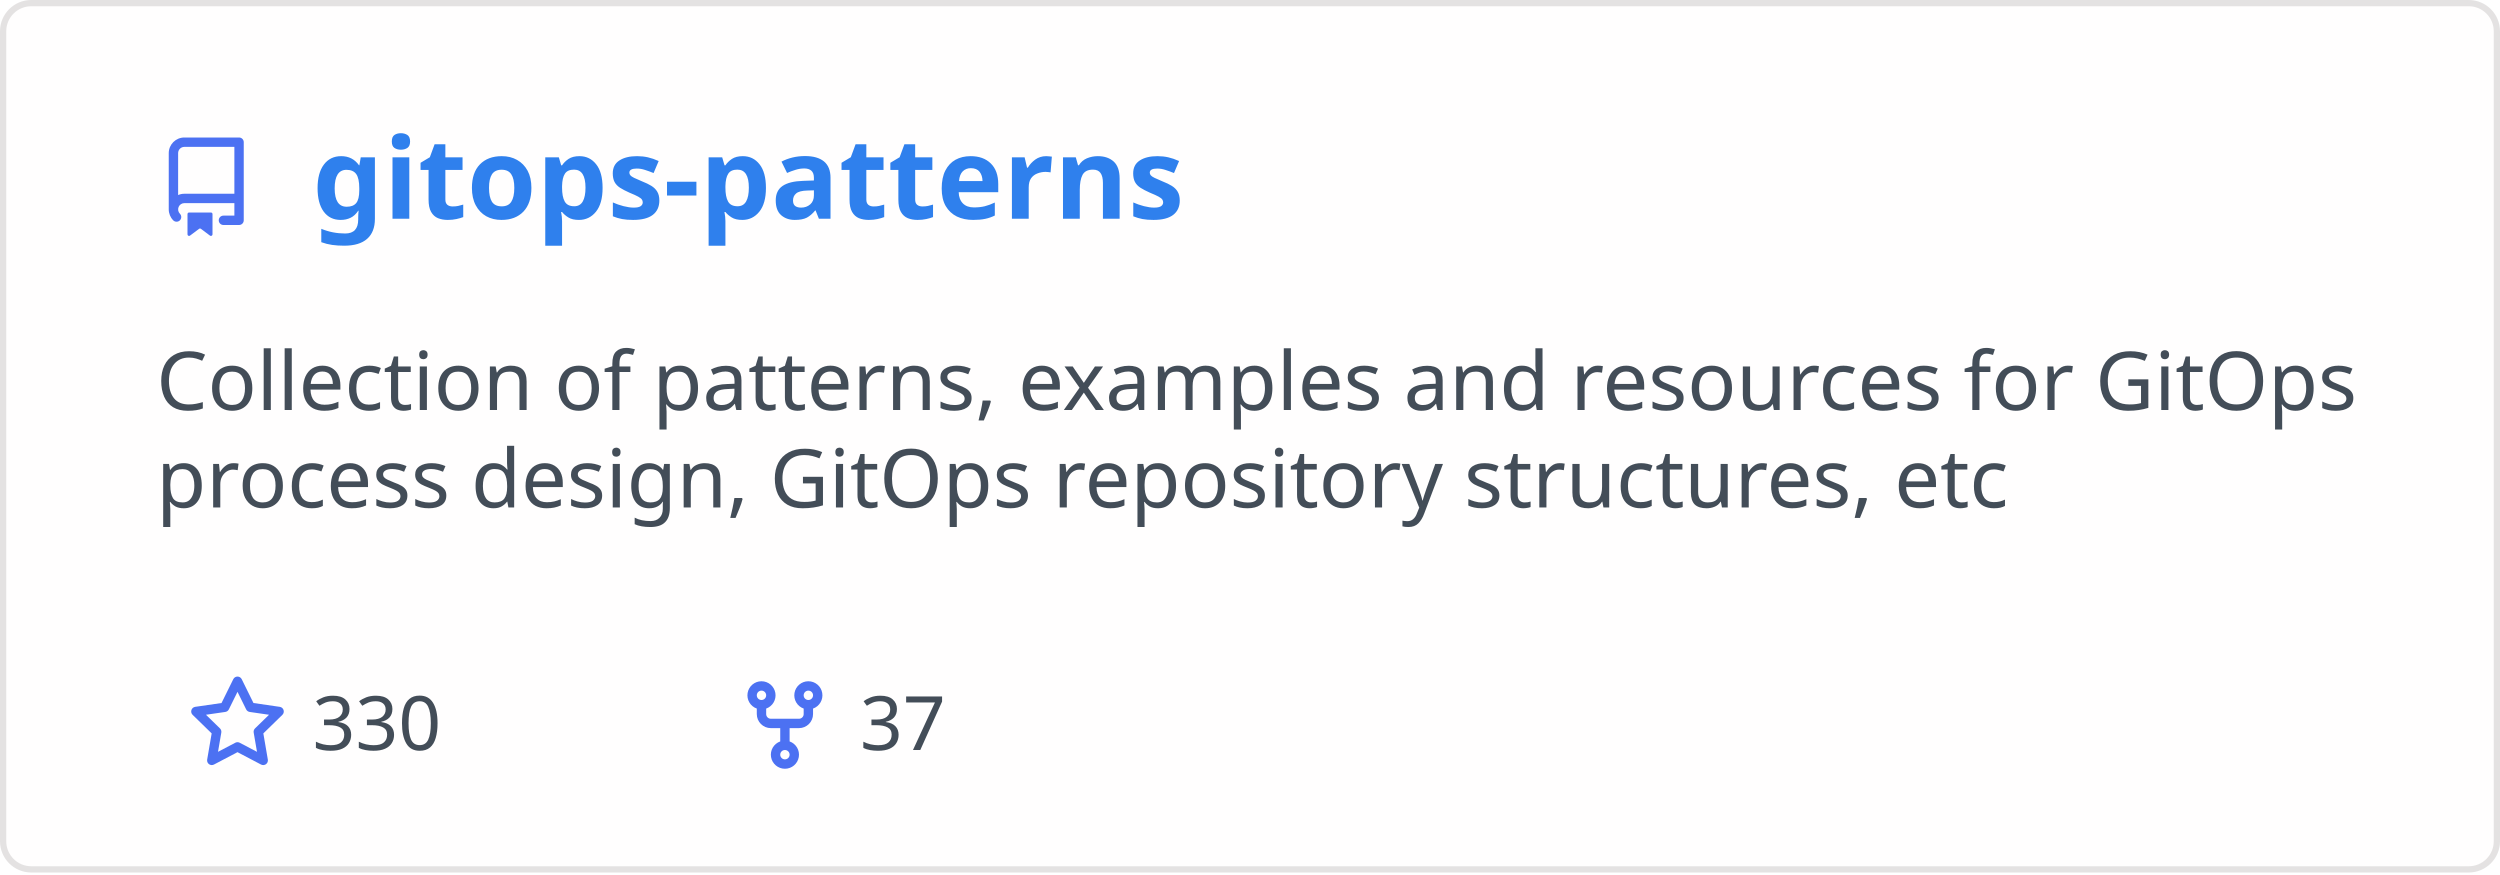
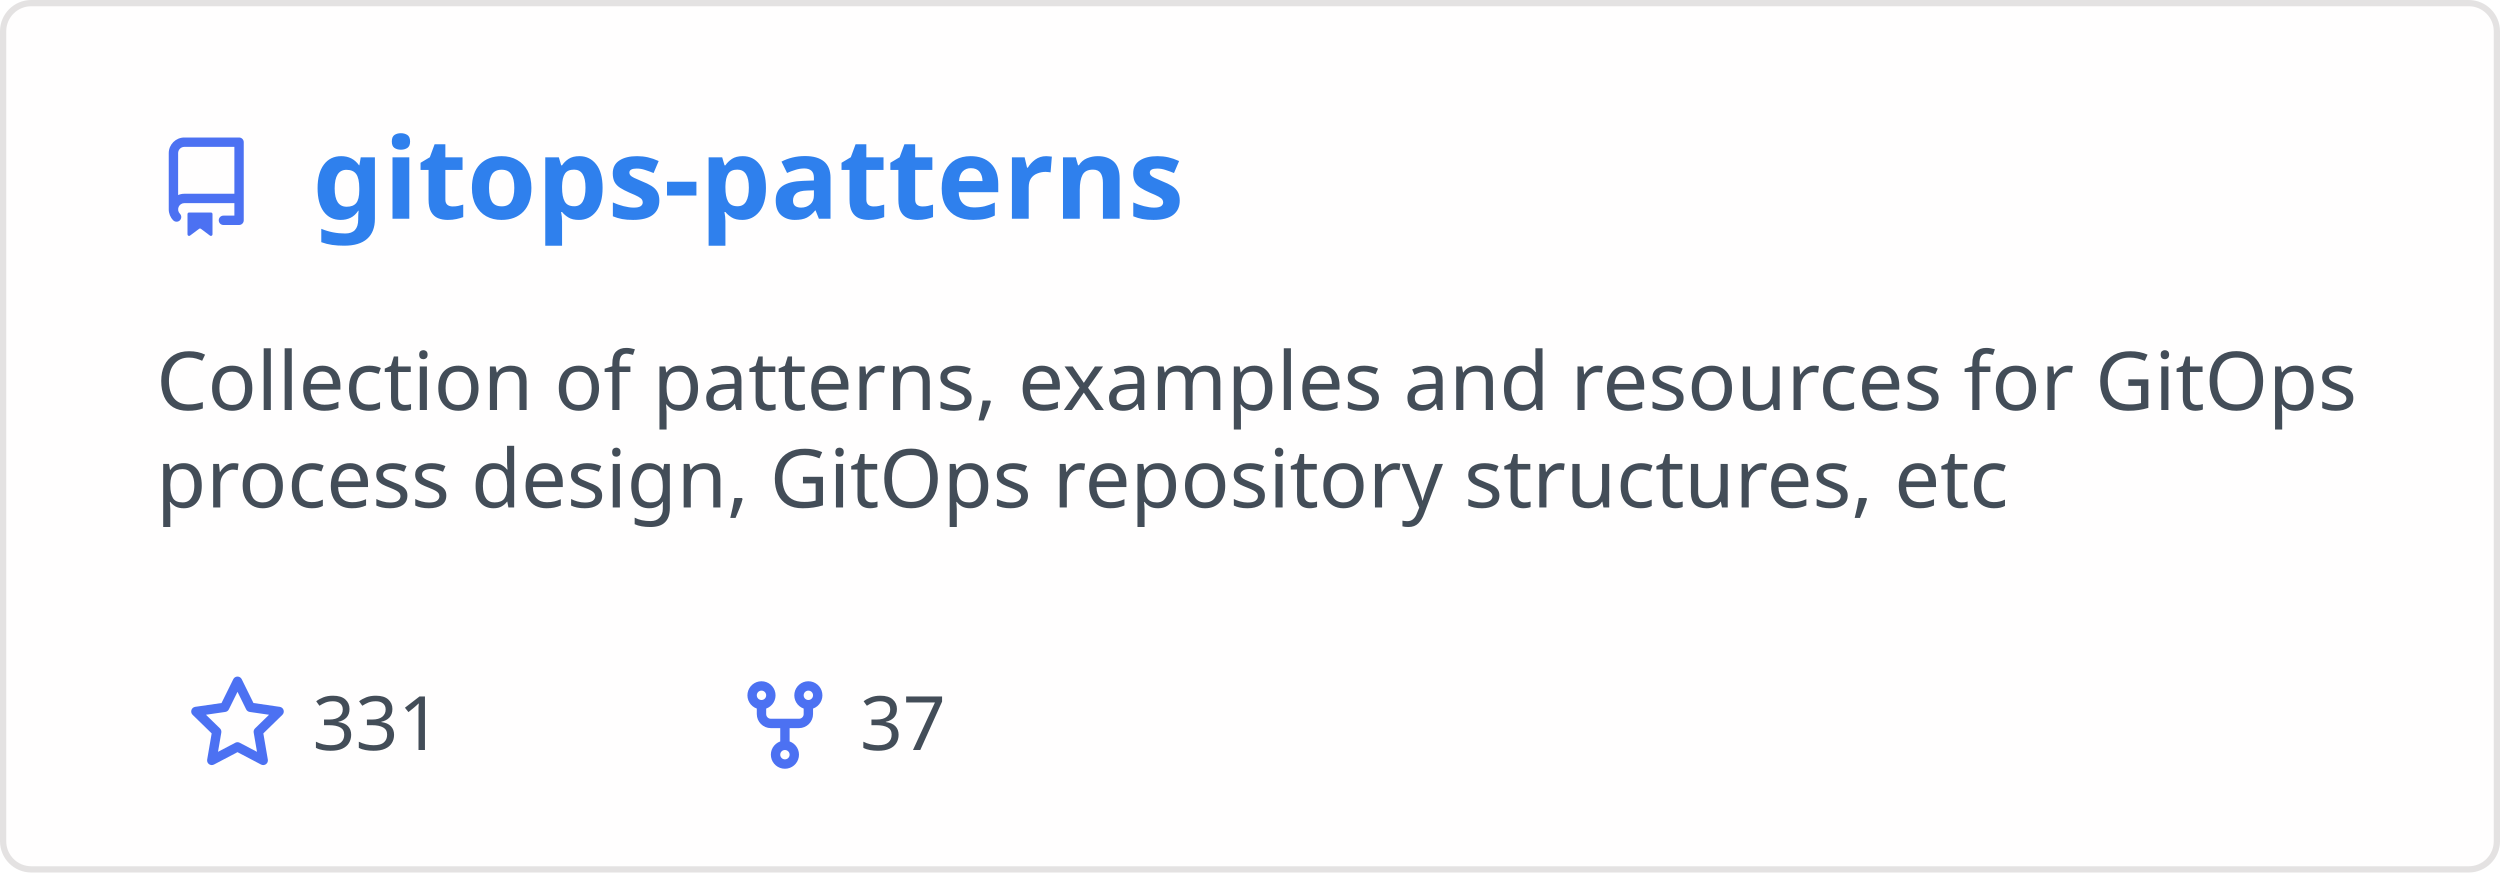
<svg xmlns="http://www.w3.org/2000/svg" width="400" height="140" viewBox="0 0 400 140" fill="none" role="img" aria-labelledby="descId">
  <style>
          .header {
            font: 600 18px 'Segoe UI', Ubuntu, Sans-Serif;
            fill: #2f80ed;
            animation: fadeInAnimation 0.8s ease-in-out forwards;
          }
          @supports(-moz-appearance: auto) {
            /* Selector detects Firefox */
            .header { font-size: 15.5px; }
          }
          
    .description { font: 400 13px 'Segoe UI', Ubuntu, Sans-Serif; fill: #434d58 }
    .gray { font: 400 12px 'Segoe UI', Ubuntu, Sans-Serif; fill: #434d58 }
    .icon { fill: #4c71f2 }
    .badge { font: 600 11px 'Segoe UI', Ubuntu, Sans-Serif; }
    .badge rect { opacity: 0.2 }
  

          
      /* Animations */
      @keyframes scaleInAnimation {
        from {
          transform: translate(-5px, 5px) scale(0);
        }
        to {
          transform: translate(-5px, 5px) scale(1);
        }
      }
      @keyframes fadeInAnimation {
        from {
          opacity: 0;
        }
        to {
          opacity: 1;
        }
      }
    
          * { animation-duration: 0s !important; animation-delay: 0s !important; }
        </style>
  <rect data-testid="card-bg" x="0.5" y="0.5" rx="4.5" height="99%" stroke="#e4e2e2" width="399" fill="#fffefe" stroke-opacity="1" />
  <g data-testid="card-title" transform="translate(25, 35)">
    <g transform="translate(0, 0)">
      <svg class="icon" x="0" y="-13" viewBox="0 0 16 16" version="1.1" width="16" height="16">
        <path fill-rule="evenodd" d="M2 2.5A2.5 2.5 0 014.5 0h8.75a.75.75 0 01.75.75v12.5a.75.75 0 01-.75.75h-2.5a.75.75 0 110-1.5h1.75v-2h-8a1 1 0 00-.714 1.7.75.75 0 01-1.072 1.05A2.495 2.495 0 012 11.5v-9zm10.5-1V9h-8c-.356 0-.694.074-1 .208V2.5a1 1 0 011-1h8zM5 12.25v3.25a.25.25 0 00.4.2l1.45-1.087a.25.25 0 01.3 0L8.6 15.7a.25.25 0 00.4-.2v-3.25a.25.25 0 00-.25-.25h-3.5a.25.25 0 00-.25.25z" />
      </svg>
    </g>
    <g transform="translate(25, 0)">
      <text x="0" y="0" class="header" data-testid="header">gitops-patterns</text>
    </g>
  </g>
  <g data-testid="main-card-body" transform="translate(0, 55)">
    <text class="description" x="25" y="-5">
      <tspan dy="1.2em" x="25">Collection of patterns, examples and resources for GitOps</tspan>
      <tspan dy="1.2em" x="25">process design, GitOps repository structures, etc</tspan>
    </text>
    <g transform="translate(30, 65)">
      <g transform="translate(0, 0)">
        <g transform="translate(0, 0)">
          <svg class="icon" y="-12" viewBox="0 0 16 16" version="1.1" width="16" height="16">
            <path fill-rule="evenodd" d="M8 .25a.75.75 0 01.673.418l1.882 3.815 4.21.612a.75.75 0 01.416 1.279l-3.046 2.97.719 4.192a.75.75 0 01-1.088.791L8 12.347l-3.766 1.98a.75.75 0 01-1.088-.79l.72-4.194L.818 6.374a.75.75 0 01.416-1.28l4.21-.611L7.327.668A.75.75 0 018 .25zm0 2.445L6.615 5.5a.75.75 0 01-.564.41l-3.097.45 2.24 2.184a.75.75 0 01.216.664l-.528 3.084 2.769-1.456a.75.75 0 01.698 0l2.77 1.456-.53-3.084a.75.75 0 01.216-.664l2.24-2.183-3.096-.45a.75.75 0 01-.564-.41L8 2.694v.001z" />
          </svg>
        </g>
        <g transform="translate(20, 0)">
-           <text data-testid="stargazers" class="gray">330</text>
+           <text data-testid="stargazers" class="gray">331</text>
        </g>
      </g>
      <g transform="translate(87.5875, 0)">
        <g transform="translate(0, 0)">
          <svg class="icon" y="-12" viewBox="0 0 16 16" version="1.1" width="16" height="16">
            <path fill-rule="evenodd" d="M5 3.25a.75.75 0 11-1.5 0 .75.75 0 011.5 0zm0 2.122a2.25 2.25 0 10-1.5 0v.878A2.25 2.25 0 005.75 8.5h1.5v2.128a2.251 2.251 0 101.5 0V8.5h1.5a2.25 2.25 0 002.25-2.25v-.878a2.25 2.25 0 10-1.5 0v.878a.75.75 0 01-.75.75h-4.5A.75.75 0 015 6.25v-.878zm3.75 7.378a.75.75 0 11-1.5 0 .75.75 0 011.5 0zm3-8.75a.75.75 0 100-1.5.75.75 0 000 1.5z" />
          </svg>
        </g>
        <g transform="translate(20, 0)">
          <text data-testid="forkcount" class="gray">37</text>
        </g>
      </g>
    </g>
  </g>
</svg>
